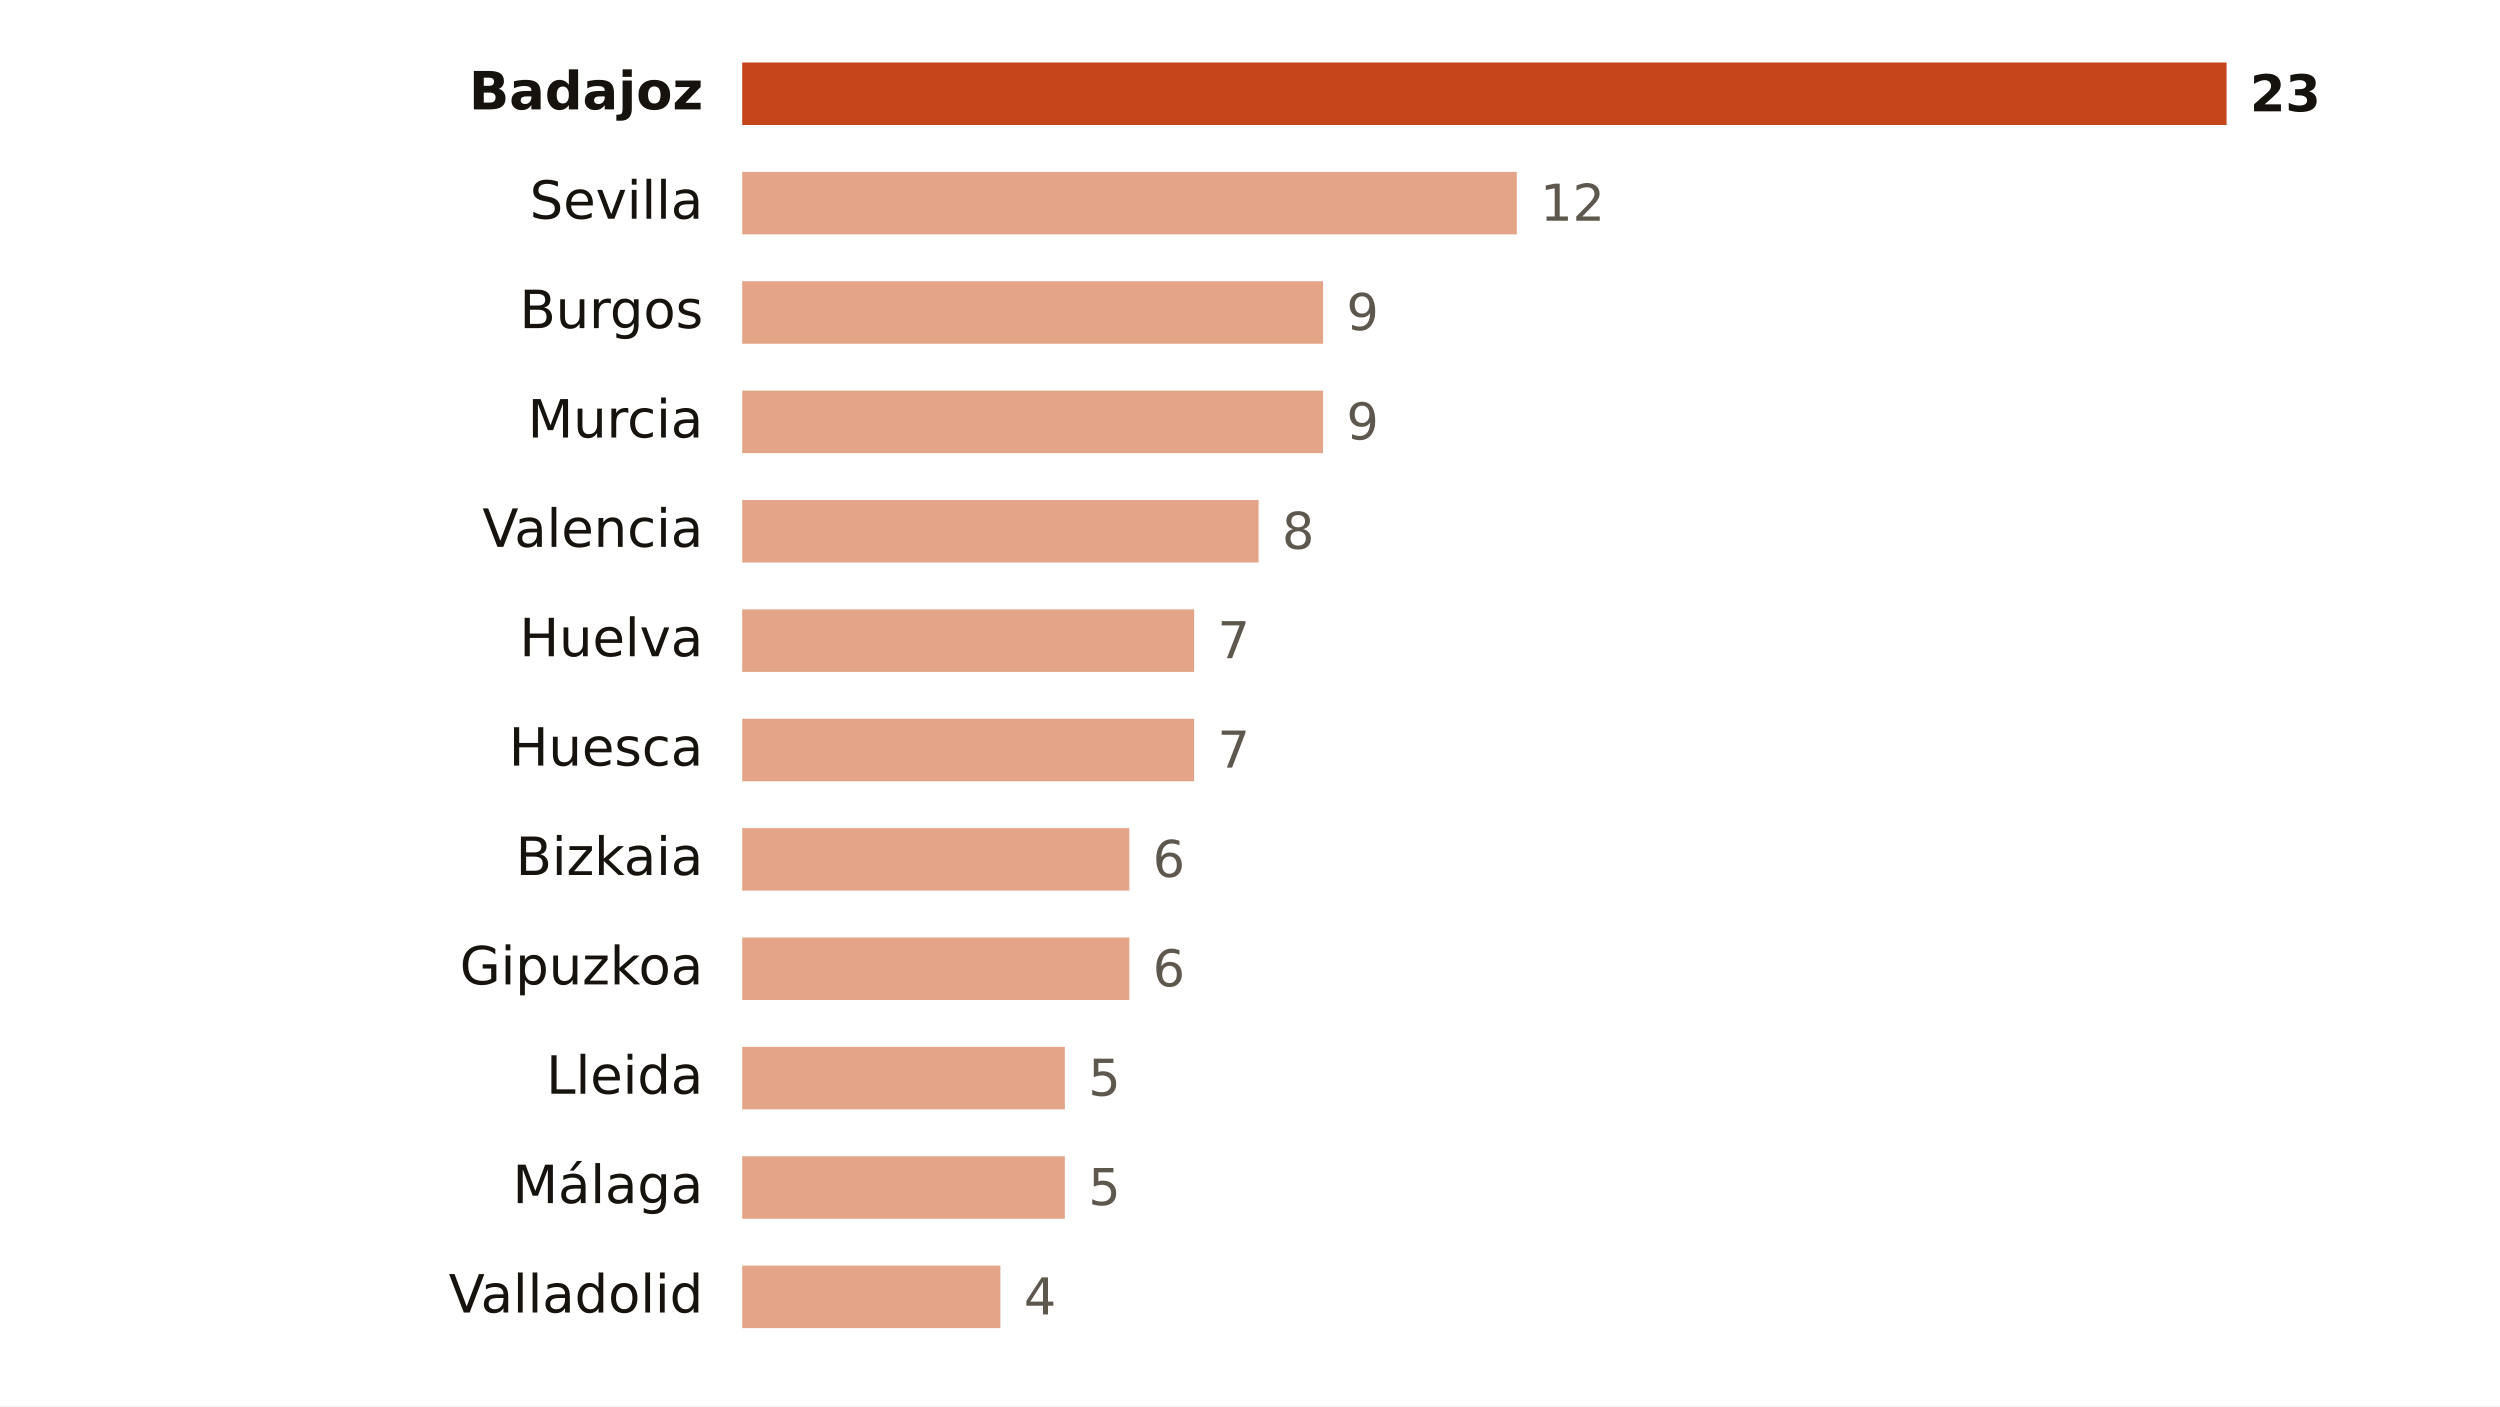
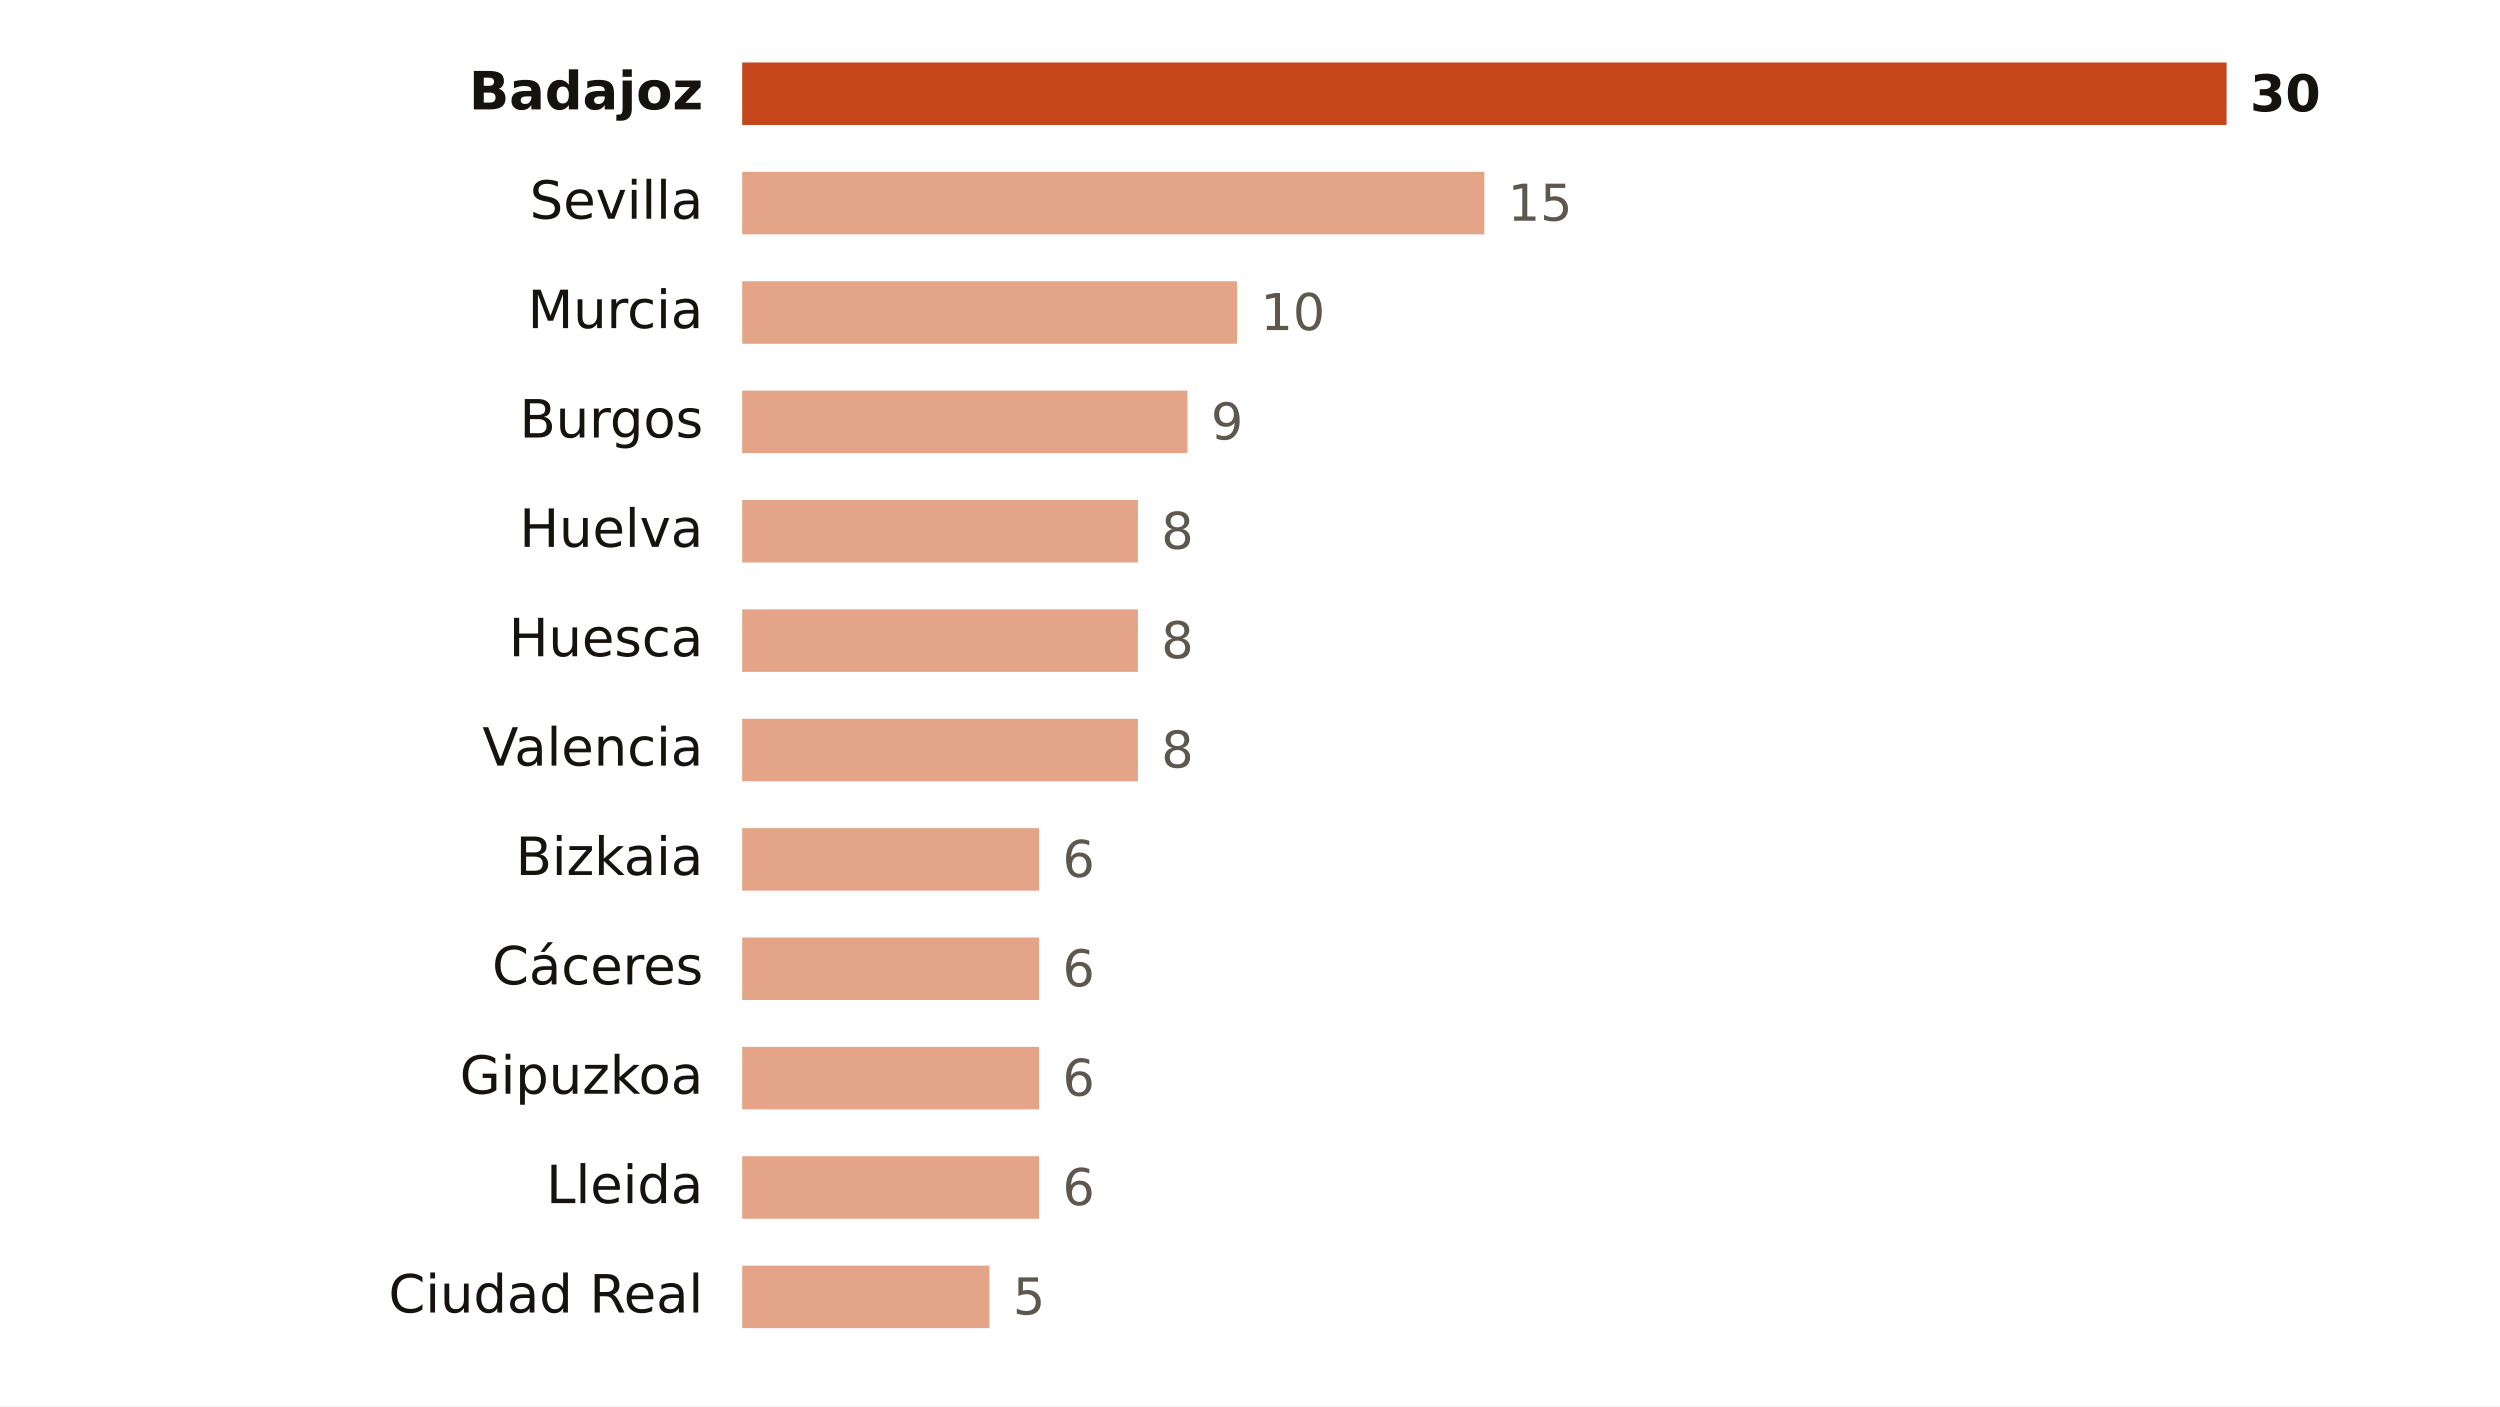
<svg xmlns="http://www.w3.org/2000/svg" viewBox="0 0 640 360" width="640" height="360" role="img" aria-label="Focos de calor por provincia">
  <rect width="640" height="360" fill="#FFFFFF" />
  <text x="180.0" y="28.0" font-size="13.5" fill="#16130F" text-anchor="end" font-weight="600" font-family="Public Sans, DejaVu Sans, Arial, sans-serif">Badajoz</text>
  <rect x="190" y="16" width="380.0" height="16" fill="#C4461A" />
-   <text x="576.0" y="28.5" font-size="13" fill="#16130F" text-anchor="start" font-weight="700" font-family="Public Sans, DejaVu Sans, Arial, sans-serif">23</text>
+   <text x="576.0" y="28.5" font-size="13" fill="#16130F" text-anchor="start" font-weight="700" font-family="Public Sans, DejaVu Sans, Arial, sans-serif">30</text>
  <text x="180.0" y="56.0" font-size="13.5" fill="#16130F" text-anchor="end" font-weight="400" font-family="Public Sans, DejaVu Sans, Arial, sans-serif">Sevilla</text>
-   <rect x="190" y="44" width="198.3" height="16" fill="#E3A487" />
-   <text x="394.3" y="56.5" font-size="13" fill="#5E574E" text-anchor="start" font-weight="500" font-family="Public Sans, DejaVu Sans, Arial, sans-serif">12</text>
-   <text x="180.0" y="84.0" font-size="13.5" fill="#16130F" text-anchor="end" font-weight="400" font-family="Public Sans, DejaVu Sans, Arial, sans-serif">Burgos</text>
-   <rect x="190" y="72" width="148.7" height="16" fill="#E3A487" />
-   <text x="344.7" y="84.5" font-size="13" fill="#5E574E" text-anchor="start" font-weight="500" font-family="Public Sans, DejaVu Sans, Arial, sans-serif">9</text>
-   <text x="180.0" y="112.0" font-size="13.5" fill="#16130F" text-anchor="end" font-weight="400" font-family="Public Sans, DejaVu Sans, Arial, sans-serif">Murcia</text>
-   <rect x="190" y="100" width="148.7" height="16" fill="#E3A487" />
-   <text x="344.7" y="112.5" font-size="13" fill="#5E574E" text-anchor="start" font-weight="500" font-family="Public Sans, DejaVu Sans, Arial, sans-serif">9</text>
-   <text x="180.0" y="140.0" font-size="13.5" fill="#16130F" text-anchor="end" font-weight="400" font-family="Public Sans, DejaVu Sans, Arial, sans-serif">Valencia</text>
-   <rect x="190" y="128" width="132.2" height="16" fill="#E3A487" />
-   <text x="328.2" y="140.5" font-size="13" fill="#5E574E" text-anchor="start" font-weight="500" font-family="Public Sans, DejaVu Sans, Arial, sans-serif">8</text>
-   <text x="180.0" y="168.0" font-size="13.5" fill="#16130F" text-anchor="end" font-weight="400" font-family="Public Sans, DejaVu Sans, Arial, sans-serif">Huelva</text>
-   <rect x="190" y="156" width="115.7" height="16" fill="#E3A487" />
-   <text x="311.7" y="168.5" font-size="13" fill="#5E574E" text-anchor="start" font-weight="500" font-family="Public Sans, DejaVu Sans, Arial, sans-serif">7</text>
-   <text x="180.0" y="196.0" font-size="13.5" fill="#16130F" text-anchor="end" font-weight="400" font-family="Public Sans, DejaVu Sans, Arial, sans-serif">Huesca</text>
-   <rect x="190" y="184" width="115.7" height="16" fill="#E3A487" />
-   <text x="311.7" y="196.5" font-size="13" fill="#5E574E" text-anchor="start" font-weight="500" font-family="Public Sans, DejaVu Sans, Arial, sans-serif">7</text>
+   <rect x="190" y="44" width="190.0" height="16" fill="#E3A487" />
+   <text x="386.0" y="56.5" font-size="13" fill="#5E574E" text-anchor="start" font-weight="500" font-family="Public Sans, DejaVu Sans, Arial, sans-serif">15</text>
+   <text x="180.0" y="84.0" font-size="13.5" fill="#16130F" text-anchor="end" font-weight="400" font-family="Public Sans, DejaVu Sans, Arial, sans-serif">Murcia</text>
+   <rect x="190" y="72" width="126.7" height="16" fill="#E3A487" />
+   <text x="322.7" y="84.5" font-size="13" fill="#5E574E" text-anchor="start" font-weight="500" font-family="Public Sans, DejaVu Sans, Arial, sans-serif">10</text>
+   <text x="180.0" y="112.0" font-size="13.5" fill="#16130F" text-anchor="end" font-weight="400" font-family="Public Sans, DejaVu Sans, Arial, sans-serif">Burgos</text>
+   <rect x="190" y="100" width="114.0" height="16" fill="#E3A487" />
+   <text x="310.0" y="112.5" font-size="13" fill="#5E574E" text-anchor="start" font-weight="500" font-family="Public Sans, DejaVu Sans, Arial, sans-serif">9</text>
+   <text x="180.0" y="140.0" font-size="13.5" fill="#16130F" text-anchor="end" font-weight="400" font-family="Public Sans, DejaVu Sans, Arial, sans-serif">Huelva</text>
+   <rect x="190" y="128" width="101.3" height="16" fill="#E3A487" />
+   <text x="297.3" y="140.5" font-size="13" fill="#5E574E" text-anchor="start" font-weight="500" font-family="Public Sans, DejaVu Sans, Arial, sans-serif">8</text>
+   <text x="180.0" y="168.0" font-size="13.5" fill="#16130F" text-anchor="end" font-weight="400" font-family="Public Sans, DejaVu Sans, Arial, sans-serif">Huesca</text>
+   <rect x="190" y="156" width="101.3" height="16" fill="#E3A487" />
+   <text x="297.3" y="168.5" font-size="13" fill="#5E574E" text-anchor="start" font-weight="500" font-family="Public Sans, DejaVu Sans, Arial, sans-serif">8</text>
+   <text x="180.0" y="196.0" font-size="13.5" fill="#16130F" text-anchor="end" font-weight="400" font-family="Public Sans, DejaVu Sans, Arial, sans-serif">Valencia</text>
+   <rect x="190" y="184" width="101.3" height="16" fill="#E3A487" />
+   <text x="297.3" y="196.5" font-size="13" fill="#5E574E" text-anchor="start" font-weight="500" font-family="Public Sans, DejaVu Sans, Arial, sans-serif">8</text>
  <text x="180.0" y="224.0" font-size="13.5" fill="#16130F" text-anchor="end" font-weight="400" font-family="Public Sans, DejaVu Sans, Arial, sans-serif">Bizkaia</text>
-   <rect x="190" y="212" width="99.1" height="16" fill="#E3A487" />
-   <text x="295.1" y="224.5" font-size="13" fill="#5E574E" text-anchor="start" font-weight="500" font-family="Public Sans, DejaVu Sans, Arial, sans-serif">6</text>
-   <text x="180.0" y="252.0" font-size="13.5" fill="#16130F" text-anchor="end" font-weight="400" font-family="Public Sans, DejaVu Sans, Arial, sans-serif">Gipuzkoa</text>
-   <rect x="190" y="240" width="99.1" height="16" fill="#E3A487" />
-   <text x="295.1" y="252.5" font-size="13" fill="#5E574E" text-anchor="start" font-weight="500" font-family="Public Sans, DejaVu Sans, Arial, sans-serif">6</text>
-   <text x="180.0" y="280.0" font-size="13.5" fill="#16130F" text-anchor="end" font-weight="400" font-family="Public Sans, DejaVu Sans, Arial, sans-serif">Lleida</text>
-   <rect x="190" y="268" width="82.6" height="16" fill="#E3A487" />
-   <text x="278.6" y="280.5" font-size="13" fill="#5E574E" text-anchor="start" font-weight="500" font-family="Public Sans, DejaVu Sans, Arial, sans-serif">5</text>
-   <text x="180.0" y="308.0" font-size="13.5" fill="#16130F" text-anchor="end" font-weight="400" font-family="Public Sans, DejaVu Sans, Arial, sans-serif">Málaga</text>
-   <rect x="190" y="296" width="82.6" height="16" fill="#E3A487" />
-   <text x="278.6" y="308.5" font-size="13" fill="#5E574E" text-anchor="start" font-weight="500" font-family="Public Sans, DejaVu Sans, Arial, sans-serif">5</text>
-   <text x="180.0" y="336.0" font-size="13.5" fill="#16130F" text-anchor="end" font-weight="400" font-family="Public Sans, DejaVu Sans, Arial, sans-serif">Valladolid</text>
-   <rect x="190" y="324" width="66.1" height="16" fill="#E3A487" />
-   <text x="262.1" y="336.5" font-size="13" fill="#5E574E" text-anchor="start" font-weight="500" font-family="Public Sans, DejaVu Sans, Arial, sans-serif">4</text>
+   <rect x="190" y="212" width="76.0" height="16" fill="#E3A487" />
+   <text x="272.0" y="224.5" font-size="13" fill="#5E574E" text-anchor="start" font-weight="500" font-family="Public Sans, DejaVu Sans, Arial, sans-serif">6</text>
+   <text x="180.0" y="252.0" font-size="13.5" fill="#16130F" text-anchor="end" font-weight="400" font-family="Public Sans, DejaVu Sans, Arial, sans-serif">Cáceres</text>
+   <rect x="190" y="240" width="76.0" height="16" fill="#E3A487" />
+   <text x="272.0" y="252.5" font-size="13" fill="#5E574E" text-anchor="start" font-weight="500" font-family="Public Sans, DejaVu Sans, Arial, sans-serif">6</text>
+   <text x="180.0" y="280.0" font-size="13.5" fill="#16130F" text-anchor="end" font-weight="400" font-family="Public Sans, DejaVu Sans, Arial, sans-serif">Gipuzkoa</text>
+   <rect x="190" y="268" width="76.0" height="16" fill="#E3A487" />
+   <text x="272.0" y="280.5" font-size="13" fill="#5E574E" text-anchor="start" font-weight="500" font-family="Public Sans, DejaVu Sans, Arial, sans-serif">6</text>
+   <text x="180.0" y="308.0" font-size="13.5" fill="#16130F" text-anchor="end" font-weight="400" font-family="Public Sans, DejaVu Sans, Arial, sans-serif">Lleida</text>
+   <rect x="190" y="296" width="76.0" height="16" fill="#E3A487" />
+   <text x="272.0" y="308.5" font-size="13" fill="#5E574E" text-anchor="start" font-weight="500" font-family="Public Sans, DejaVu Sans, Arial, sans-serif">6</text>
+   <text x="180.0" y="336.0" font-size="13.5" fill="#16130F" text-anchor="end" font-weight="400" font-family="Public Sans, DejaVu Sans, Arial, sans-serif">Ciudad Real</text>
+   <rect x="190" y="324" width="63.3" height="16" fill="#E3A487" />
+   <text x="259.3" y="336.5" font-size="13" fill="#5E574E" text-anchor="start" font-weight="500" font-family="Public Sans, DejaVu Sans, Arial, sans-serif">5</text>
</svg>
